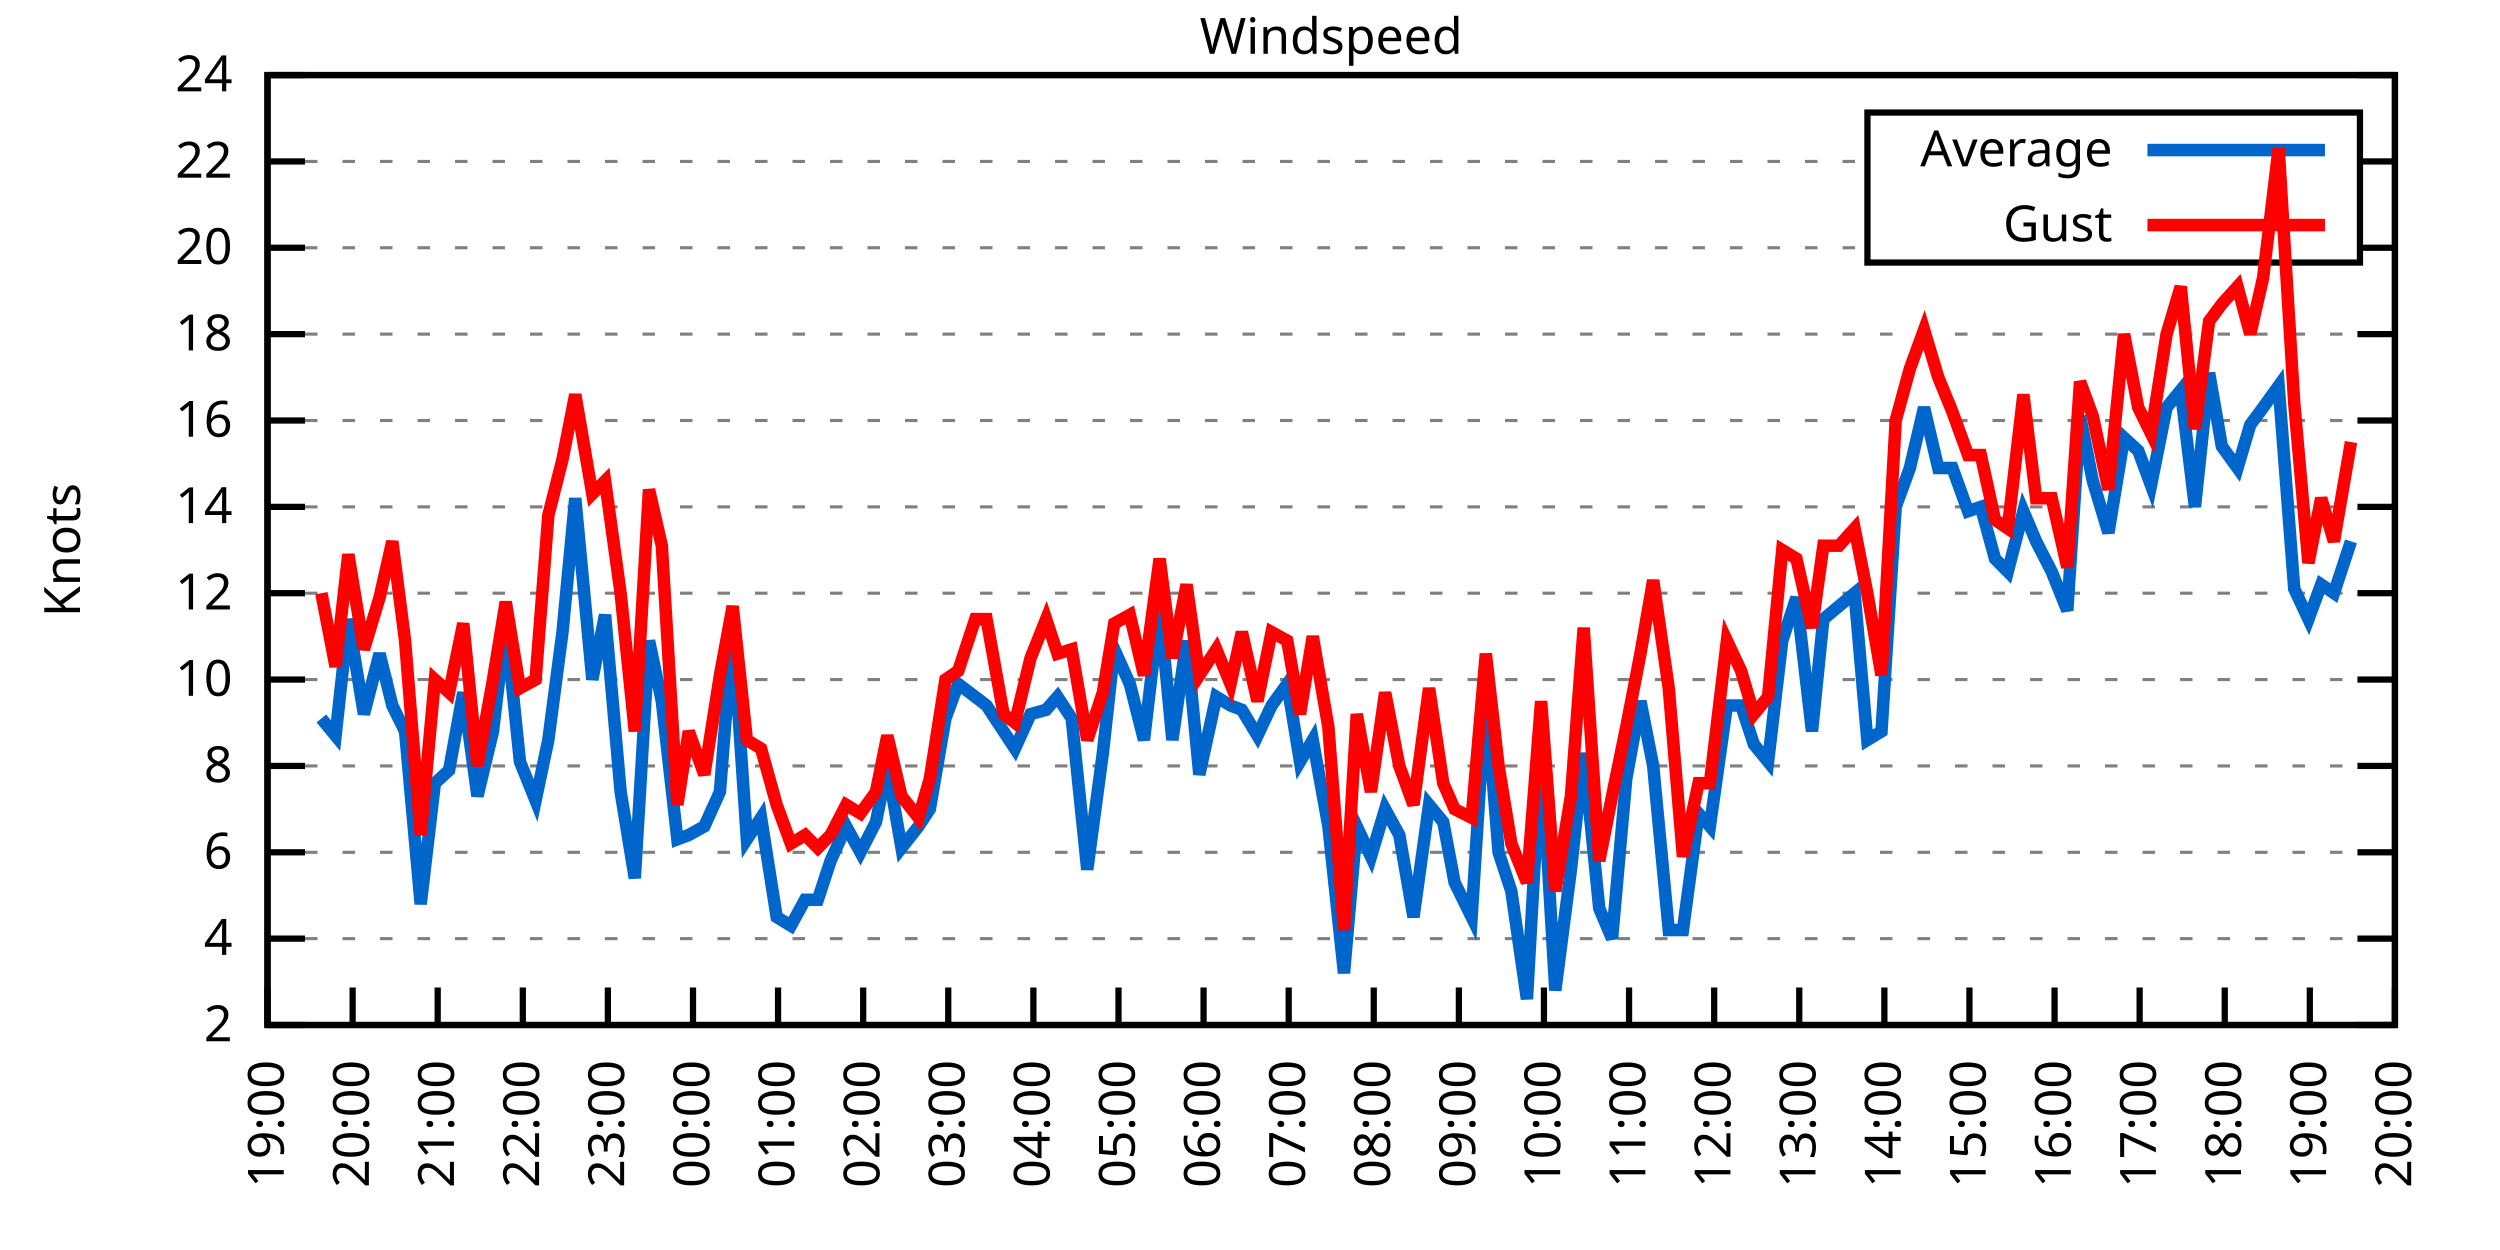
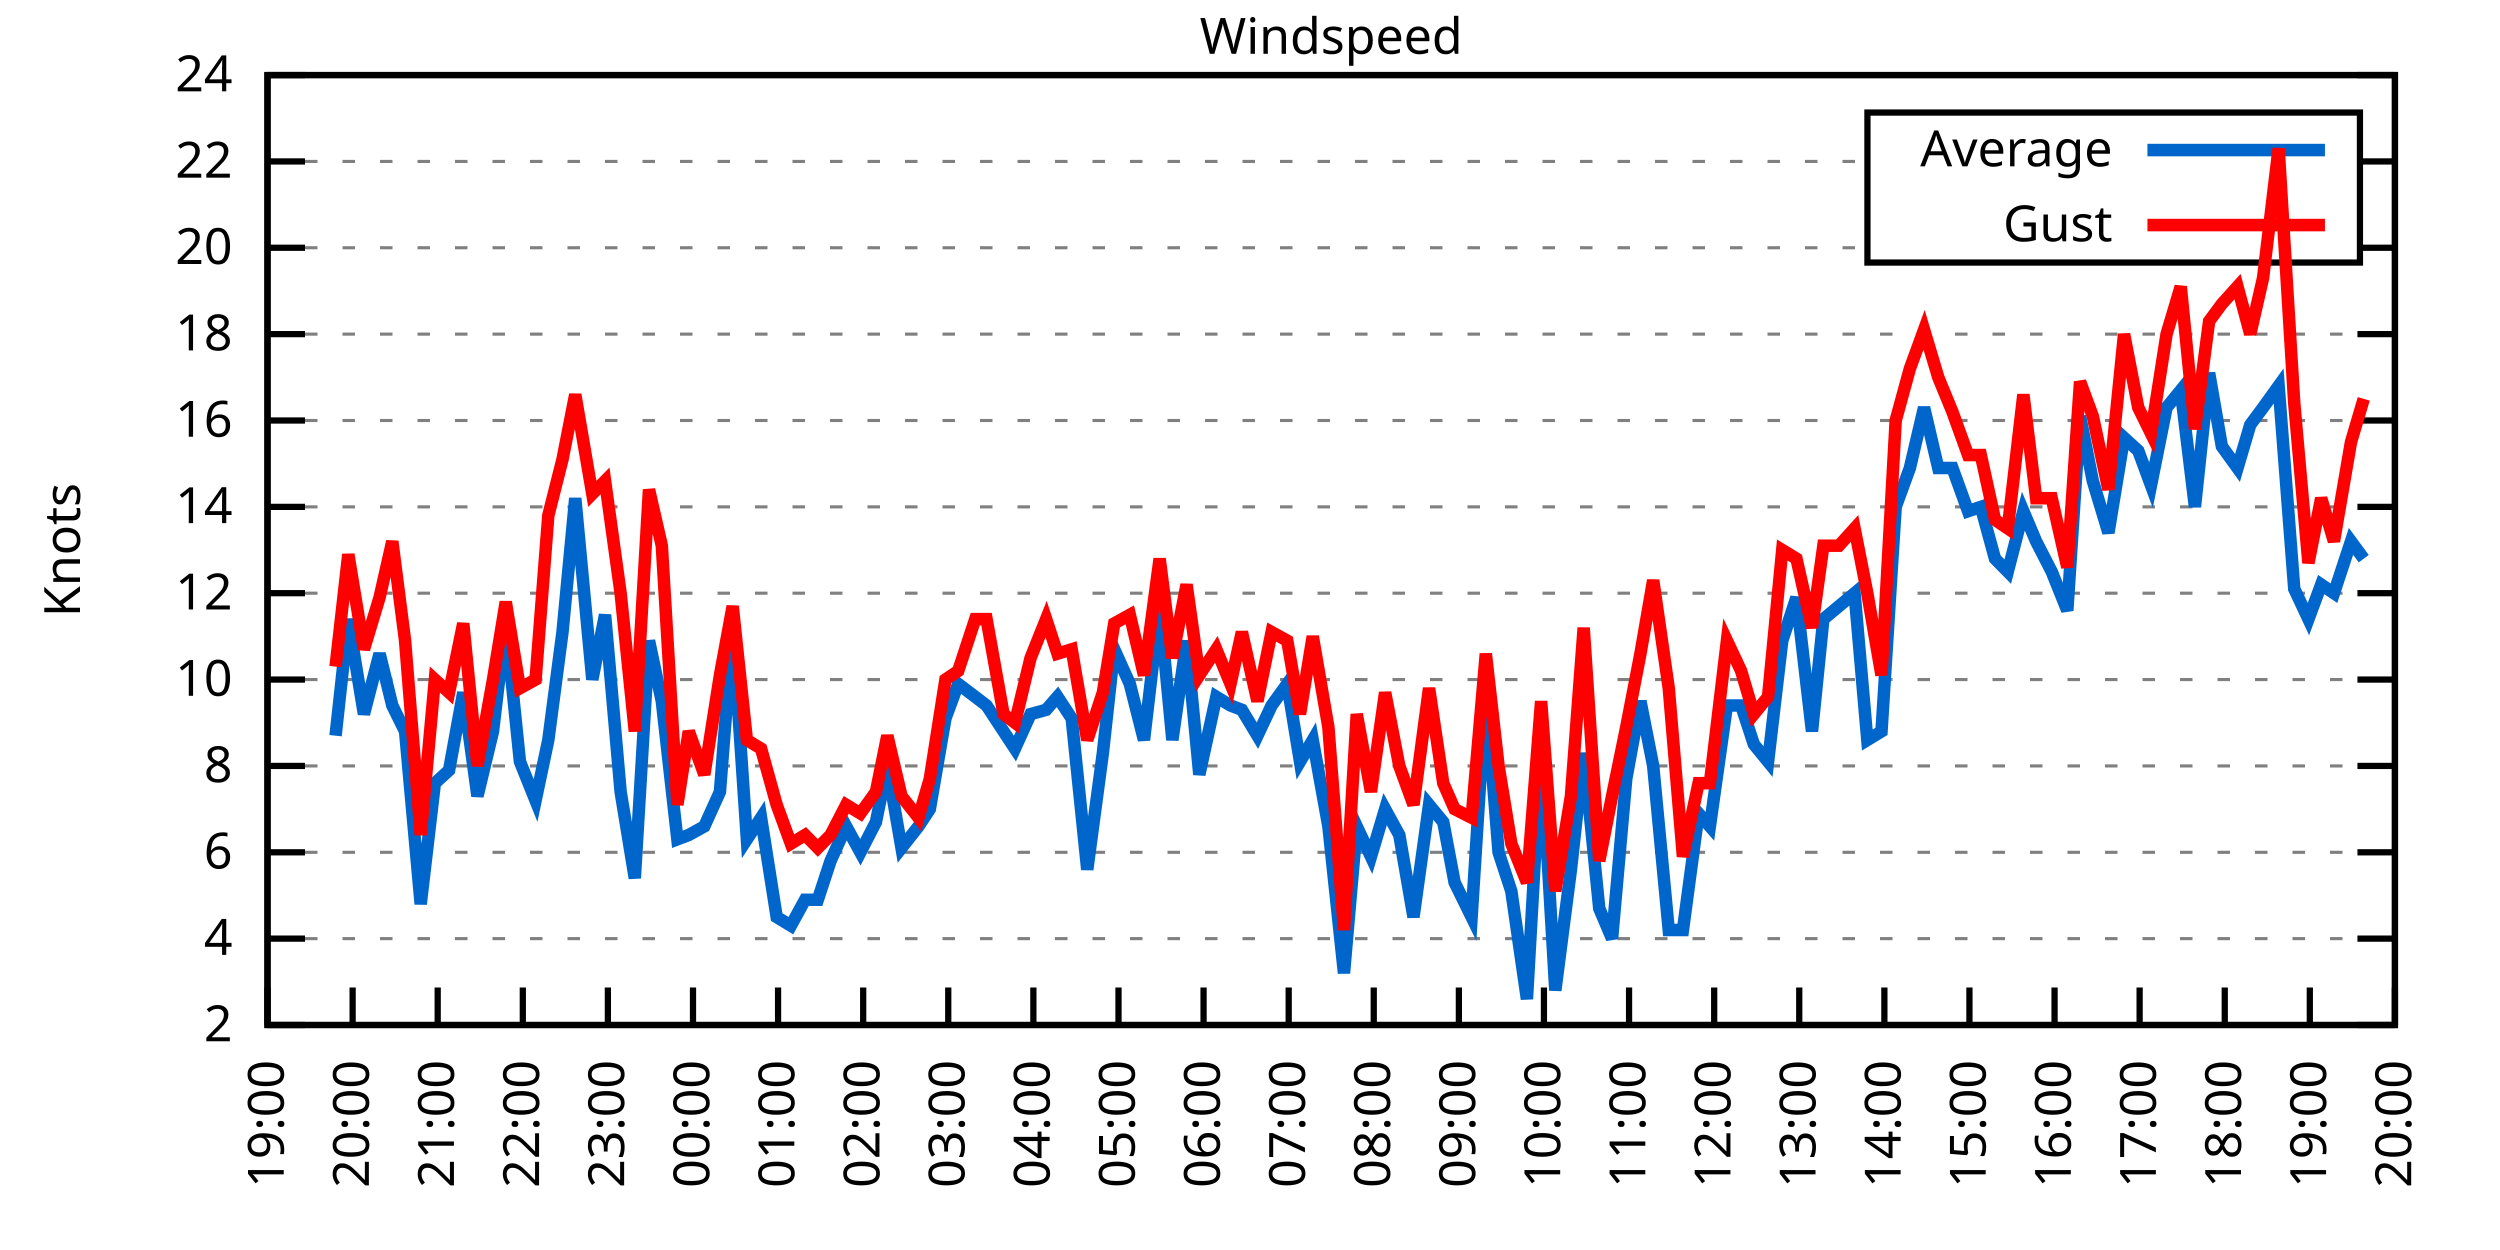
<svg xmlns="http://www.w3.org/2000/svg" xmlns:xlink="http://www.w3.org/1999/xlink" width="400" height="200" viewBox="0 0 400 200">
  <g id="gnuplot_canvas">
    <rect x="0" y="0" width="400" height="200" fill="none" />
    <defs>
      <circle id="gpDot" r="0.5" stroke-width="0.5" stroke="currentColor" />
      <path id="gpPt0" stroke-width="0.333" stroke="currentColor" d="M-1,0 h2 M0,-1 v2" />
      <path id="gpPt1" stroke-width="0.333" stroke="currentColor" d="M-1,-1 L1,1 M1,-1 L-1,1" />
      <path id="gpPt2" stroke-width="0.333" stroke="currentColor" d="M-1,0 L1,0 M0,-1 L0,1 M-1,-1 L1,1 M-1,1 L1,-1" />
      <rect id="gpPt3" stroke-width="0.333" stroke="currentColor" x="-1" y="-1" width="2" height="2" />
      <rect id="gpPt4" stroke-width="0.333" stroke="currentColor" fill="currentColor" x="-1" y="-1" width="2" height="2" />
      <circle id="gpPt5" stroke-width="0.333" stroke="currentColor" cx="0" cy="0" r="1" />
      <use xlink:href="#gpPt5" id="gpPt6" fill="currentColor" stroke="none" />
      <path id="gpPt7" stroke-width="0.333" stroke="currentColor" d="M0,-1.33 L-1.33,0.67 L1.33,0.67 z" />
      <use xlink:href="#gpPt7" id="gpPt8" fill="currentColor" stroke="none" />
      <use xlink:href="#gpPt7" id="gpPt9" stroke="currentColor" transform="rotate(180)" />
      <use xlink:href="#gpPt9" id="gpPt10" fill="currentColor" stroke="none" />
      <use xlink:href="#gpPt3" id="gpPt11" stroke="currentColor" transform="rotate(45)" />
      <use xlink:href="#gpPt11" id="gpPt12" fill="currentColor" stroke="none" />
      <path id="gpPt13" stroke-width="0.333" stroke="currentColor" d="M0,1.330 L1.265,0.411 L0.782,-1.067 L-0.782,-1.076 L-1.265,0.411 z" />
      <use xlink:href="#gpPt13" id="gpPt14" fill="currentColor" stroke="none" />
      <filter id="textbox" filterUnits="objectBoundingBox" x="0" y="0" height="1" width="1">
        <feFlood flood-color="white" flood-opacity="1" result="bgnd" />
        <feComposite in="SourceGraphic" in2="bgnd" operator="atop" />
      </filter>
      <filter id="greybox" filterUnits="objectBoundingBox" x="0" y="0" height="1" width="1">
        <feFlood flood-color="lightgrey" flood-opacity="1" result="grey" />
        <feComposite in="SourceGraphic" in2="grey" operator="atop" />
      </filter>
    </defs>
    <g fill="none" color="white" stroke="currentColor" stroke-width="1.00" stroke-linecap="butt" stroke-linejoin="miter">
</g>
    <g fill="none" color="black" stroke="currentColor" stroke-width="1.00" stroke-linecap="butt" stroke-linejoin="miter">
      <g stroke="none" shape-rendering="crispEdges">
        <polygon fill="rgb(255, 255, 255)" points="42.80,164.00 383.18,164.00 383.18,12.02 42.80,12.02 " />
      </g>
    </g>
    <g fill="none" color="black" stroke="currentColor" stroke-width="1.00" stroke-linecap="butt" stroke-linejoin="miter">
</g>
    <g fill="none" color="black" stroke="black" stroke-width="0.50" stroke-linecap="butt" stroke-linejoin="miter">
</g>
    <g fill="none" color="gray" stroke="currentColor" stroke-width="0.50" stroke-linecap="butt" stroke-linejoin="miter">
      <path stroke="gray" stroke-dasharray="2,4" class="gridline" d="M42.80,164.00 L383.19,164.00  " />
    </g>
    <g fill="none" color="gray" stroke="gray" stroke-width="1.00" stroke-linecap="butt" stroke-linejoin="miter">
</g>
    <g fill="none" color="black" stroke="currentColor" stroke-width="1.00" stroke-linecap="butt" stroke-linejoin="miter">
      <path stroke="black" d="M42.80,164.00 L48.80,164.00 M383.19,164.00 L377.19,164.00  " />
      <g transform="translate(37.20,166.60)" stroke="none" fill="black" font-family="Sans" font-size="8.00" text-anchor="end">
        <text>
          <tspan font-family="Sans"> 2</tspan>
        </text>
      </g>
    </g>
    <g fill="none" color="black" stroke="currentColor" stroke-width="1.00" stroke-linecap="butt" stroke-linejoin="miter">
</g>
    <g fill="none" color="black" stroke="black" stroke-width="0.50" stroke-linecap="butt" stroke-linejoin="miter">
</g>
    <g fill="none" color="gray" stroke="currentColor" stroke-width="0.50" stroke-linecap="butt" stroke-linejoin="miter">
      <path stroke="gray" stroke-dasharray="2,4" class="gridline" d="M42.80,150.18 L383.19,150.18  " />
    </g>
    <g fill="none" color="gray" stroke="gray" stroke-width="1.00" stroke-linecap="butt" stroke-linejoin="miter">
</g>
    <g fill="none" color="black" stroke="currentColor" stroke-width="1.00" stroke-linecap="butt" stroke-linejoin="miter">
      <path stroke="black" d="M42.80,150.18 L48.80,150.18 M383.19,150.18 L377.19,150.18  " />
      <g transform="translate(37.20,152.78)" stroke="none" fill="black" font-family="Sans" font-size="8.00" text-anchor="end">
        <text>
          <tspan font-family="Sans"> 4</tspan>
        </text>
      </g>
    </g>
    <g fill="none" color="black" stroke="currentColor" stroke-width="1.00" stroke-linecap="butt" stroke-linejoin="miter">
</g>
    <g fill="none" color="black" stroke="black" stroke-width="0.50" stroke-linecap="butt" stroke-linejoin="miter">
</g>
    <g fill="none" color="gray" stroke="currentColor" stroke-width="0.50" stroke-linecap="butt" stroke-linejoin="miter">
      <path stroke="gray" stroke-dasharray="2,4" class="gridline" d="M42.80,136.37 L383.19,136.37  " />
    </g>
    <g fill="none" color="gray" stroke="gray" stroke-width="1.00" stroke-linecap="butt" stroke-linejoin="miter">
</g>
    <g fill="none" color="black" stroke="currentColor" stroke-width="1.00" stroke-linecap="butt" stroke-linejoin="miter">
      <path stroke="black" d="M42.80,136.37 L48.80,136.37 M383.19,136.37 L377.19,136.37  " />
      <g transform="translate(37.20,138.97)" stroke="none" fill="black" font-family="Sans" font-size="8.00" text-anchor="end">
        <text>
          <tspan font-family="Sans"> 6</tspan>
        </text>
      </g>
    </g>
    <g fill="none" color="black" stroke="currentColor" stroke-width="1.00" stroke-linecap="butt" stroke-linejoin="miter">
</g>
    <g fill="none" color="black" stroke="black" stroke-width="0.50" stroke-linecap="butt" stroke-linejoin="miter">
</g>
    <g fill="none" color="gray" stroke="currentColor" stroke-width="0.50" stroke-linecap="butt" stroke-linejoin="miter">
      <path stroke="gray" stroke-dasharray="2,4" class="gridline" d="M42.80,122.55 L383.19,122.55  " />
    </g>
    <g fill="none" color="gray" stroke="gray" stroke-width="1.00" stroke-linecap="butt" stroke-linejoin="miter">
</g>
    <g fill="none" color="black" stroke="currentColor" stroke-width="1.00" stroke-linecap="butt" stroke-linejoin="miter">
      <path stroke="black" d="M42.80,122.55 L48.80,122.55 M383.19,122.55 L377.19,122.55  " />
      <g transform="translate(37.20,125.15)" stroke="none" fill="black" font-family="Sans" font-size="8.00" text-anchor="end">
        <text>
          <tspan font-family="Sans"> 8</tspan>
        </text>
      </g>
    </g>
    <g fill="none" color="black" stroke="currentColor" stroke-width="1.00" stroke-linecap="butt" stroke-linejoin="miter">
</g>
    <g fill="none" color="black" stroke="black" stroke-width="0.50" stroke-linecap="butt" stroke-linejoin="miter">
</g>
    <g fill="none" color="gray" stroke="currentColor" stroke-width="0.50" stroke-linecap="butt" stroke-linejoin="miter">
      <path stroke="gray" stroke-dasharray="2,4" class="gridline" d="M42.80,108.73 L383.19,108.73  " />
    </g>
    <g fill="none" color="gray" stroke="gray" stroke-width="1.00" stroke-linecap="butt" stroke-linejoin="miter">
</g>
    <g fill="none" color="black" stroke="currentColor" stroke-width="1.00" stroke-linecap="butt" stroke-linejoin="miter">
      <path stroke="black" d="M42.80,108.73 L48.80,108.73 M383.19,108.73 L377.19,108.73  " />
      <g transform="translate(37.20,111.33)" stroke="none" fill="black" font-family="Sans" font-size="8.00" text-anchor="end">
        <text>
          <tspan font-family="Sans"> 10</tspan>
        </text>
      </g>
    </g>
    <g fill="none" color="black" stroke="currentColor" stroke-width="1.00" stroke-linecap="butt" stroke-linejoin="miter">
</g>
    <g fill="none" color="black" stroke="black" stroke-width="0.50" stroke-linecap="butt" stroke-linejoin="miter">
</g>
    <g fill="none" color="gray" stroke="currentColor" stroke-width="0.50" stroke-linecap="butt" stroke-linejoin="miter">
      <path stroke="gray" stroke-dasharray="2,4" class="gridline" d="M42.80,94.91 L383.19,94.91  " />
    </g>
    <g fill="none" color="gray" stroke="gray" stroke-width="1.00" stroke-linecap="butt" stroke-linejoin="miter">
</g>
    <g fill="none" color="black" stroke="currentColor" stroke-width="1.00" stroke-linecap="butt" stroke-linejoin="miter">
      <path stroke="black" d="M42.80,94.91 L48.80,94.91 M383.19,94.91 L377.19,94.91  " />
      <g transform="translate(37.20,97.51)" stroke="none" fill="black" font-family="Sans" font-size="8.00" text-anchor="end">
        <text>
          <tspan font-family="Sans"> 12</tspan>
        </text>
      </g>
    </g>
    <g fill="none" color="black" stroke="currentColor" stroke-width="1.00" stroke-linecap="butt" stroke-linejoin="miter">
</g>
    <g fill="none" color="black" stroke="black" stroke-width="0.50" stroke-linecap="butt" stroke-linejoin="miter">
</g>
    <g fill="none" color="gray" stroke="currentColor" stroke-width="0.50" stroke-linecap="butt" stroke-linejoin="miter">
      <path stroke="gray" stroke-dasharray="2,4" class="gridline" d="M42.80,81.10 L383.19,81.10  " />
    </g>
    <g fill="none" color="gray" stroke="gray" stroke-width="1.00" stroke-linecap="butt" stroke-linejoin="miter">
</g>
    <g fill="none" color="black" stroke="currentColor" stroke-width="1.00" stroke-linecap="butt" stroke-linejoin="miter">
      <path stroke="black" d="M42.80,81.10 L48.80,81.10 M383.19,81.10 L377.19,81.10  " />
      <g transform="translate(37.20,83.70)" stroke="none" fill="black" font-family="Sans" font-size="8.00" text-anchor="end">
        <text>
          <tspan font-family="Sans"> 14</tspan>
        </text>
      </g>
    </g>
    <g fill="none" color="black" stroke="currentColor" stroke-width="1.00" stroke-linecap="butt" stroke-linejoin="miter">
</g>
    <g fill="none" color="black" stroke="black" stroke-width="0.50" stroke-linecap="butt" stroke-linejoin="miter">
</g>
    <g fill="none" color="gray" stroke="currentColor" stroke-width="0.50" stroke-linecap="butt" stroke-linejoin="miter">
      <path stroke="gray" stroke-dasharray="2,4" class="gridline" d="M42.80,67.28 L383.19,67.28  " />
    </g>
    <g fill="none" color="gray" stroke="gray" stroke-width="1.00" stroke-linecap="butt" stroke-linejoin="miter">
</g>
    <g fill="none" color="black" stroke="currentColor" stroke-width="1.00" stroke-linecap="butt" stroke-linejoin="miter">
      <path stroke="black" d="M42.80,67.28 L48.80,67.28 M383.19,67.28 L377.19,67.28  " />
      <g transform="translate(37.20,69.88)" stroke="none" fill="black" font-family="Sans" font-size="8.00" text-anchor="end">
        <text>
          <tspan font-family="Sans"> 16</tspan>
        </text>
      </g>
    </g>
    <g fill="none" color="black" stroke="currentColor" stroke-width="1.00" stroke-linecap="butt" stroke-linejoin="miter">
</g>
    <g fill="none" color="black" stroke="black" stroke-width="0.50" stroke-linecap="butt" stroke-linejoin="miter">
</g>
    <g fill="none" color="gray" stroke="currentColor" stroke-width="0.50" stroke-linecap="butt" stroke-linejoin="miter">
      <path stroke="gray" stroke-dasharray="2,4" class="gridline" d="M42.80,53.46 L383.19,53.46  " />
    </g>
    <g fill="none" color="gray" stroke="gray" stroke-width="1.00" stroke-linecap="butt" stroke-linejoin="miter">
</g>
    <g fill="none" color="black" stroke="currentColor" stroke-width="1.00" stroke-linecap="butt" stroke-linejoin="miter">
      <path stroke="black" d="M42.80,53.46 L48.80,53.46 M383.19,53.46 L377.19,53.46  " />
      <g transform="translate(37.20,56.06)" stroke="none" fill="black" font-family="Sans" font-size="8.00" text-anchor="end">
        <text>
          <tspan font-family="Sans"> 18</tspan>
        </text>
      </g>
    </g>
    <g fill="none" color="black" stroke="currentColor" stroke-width="1.00" stroke-linecap="butt" stroke-linejoin="miter">
</g>
    <g fill="none" color="black" stroke="black" stroke-width="0.50" stroke-linecap="butt" stroke-linejoin="miter">
</g>
    <g fill="none" color="gray" stroke="currentColor" stroke-width="0.50" stroke-linecap="butt" stroke-linejoin="miter">
      <path stroke="gray" stroke-dasharray="2,4" class="gridline" d="M42.80,39.64 L298.79,39.64 M377.59,39.64 L383.19,39.64  " />
    </g>
    <g fill="none" color="gray" stroke="gray" stroke-width="1.00" stroke-linecap="butt" stroke-linejoin="miter">
</g>
    <g fill="none" color="black" stroke="currentColor" stroke-width="1.00" stroke-linecap="butt" stroke-linejoin="miter">
      <path stroke="black" d="M42.80,39.64 L48.80,39.64 M383.19,39.64 L377.19,39.64  " />
      <g transform="translate(37.20,42.24)" stroke="none" fill="black" font-family="Sans" font-size="8.00" text-anchor="end">
        <text>
          <tspan font-family="Sans"> 20</tspan>
        </text>
      </g>
    </g>
    <g fill="none" color="black" stroke="currentColor" stroke-width="1.00" stroke-linecap="butt" stroke-linejoin="miter">
</g>
    <g fill="none" color="black" stroke="black" stroke-width="0.50" stroke-linecap="butt" stroke-linejoin="miter">
</g>
    <g fill="none" color="gray" stroke="currentColor" stroke-width="0.50" stroke-linecap="butt" stroke-linejoin="miter">
      <path stroke="gray" stroke-dasharray="2,4" class="gridline" d="M42.80,25.83 L298.79,25.83 M377.59,25.83 L383.19,25.83  " />
    </g>
    <g fill="none" color="gray" stroke="gray" stroke-width="1.00" stroke-linecap="butt" stroke-linejoin="miter">
</g>
    <g fill="none" color="black" stroke="currentColor" stroke-width="1.00" stroke-linecap="butt" stroke-linejoin="miter">
      <path stroke="black" d="M42.80,25.83 L48.80,25.83 M383.19,25.83 L377.19,25.83  " />
      <g transform="translate(37.20,28.43)" stroke="none" fill="black" font-family="Sans" font-size="8.00" text-anchor="end">
        <text>
          <tspan font-family="Sans"> 22</tspan>
        </text>
      </g>
    </g>
    <g fill="none" color="black" stroke="currentColor" stroke-width="1.00" stroke-linecap="butt" stroke-linejoin="miter">
</g>
    <g fill="none" color="black" stroke="black" stroke-width="0.50" stroke-linecap="butt" stroke-linejoin="miter">
</g>
    <g fill="none" color="gray" stroke="currentColor" stroke-width="0.50" stroke-linecap="butt" stroke-linejoin="miter">
      <path stroke="gray" stroke-dasharray="2,4" class="gridline" d="M42.80,12.01 L383.19,12.01  " />
    </g>
    <g fill="none" color="gray" stroke="gray" stroke-width="1.00" stroke-linecap="butt" stroke-linejoin="miter">
</g>
    <g fill="none" color="black" stroke="currentColor" stroke-width="1.00" stroke-linecap="butt" stroke-linejoin="miter">
      <path stroke="black" d="M42.80,12.01 L48.80,12.01 M383.19,12.01 L377.19,12.01  " />
      <g transform="translate(37.20,14.61)" stroke="none" fill="black" font-family="Sans" font-size="8.00" text-anchor="end">
        <text>
          <tspan font-family="Sans"> 24</tspan>
        </text>
      </g>
    </g>
    <g fill="none" color="black" stroke="currentColor" stroke-width="1.00" stroke-linecap="butt" stroke-linejoin="miter">
      <path stroke="black" d="M42.80,164.00 L42.80,158.00  " />
      <g transform="translate(45.40,169.60) rotate(270.00)" stroke="none" fill="black" font-family="Sans" font-size="8.00" text-anchor="end">
        <text>
          <tspan font-family="Sans">19:00</tspan>
        </text>
      </g>
    </g>
    <g fill="none" color="black" stroke="currentColor" stroke-width="1.00" stroke-linecap="butt" stroke-linejoin="miter">
      <path stroke="black" d="M56.42,164.00 L56.42,158.00  " />
      <g transform="translate(59.02,169.60) rotate(270.00)" stroke="none" fill="black" font-family="Sans" font-size="8.00" text-anchor="end">
        <text>
          <tspan font-family="Sans">20:00</tspan>
        </text>
      </g>
    </g>
    <g fill="none" color="black" stroke="currentColor" stroke-width="1.00" stroke-linecap="butt" stroke-linejoin="miter">
      <path stroke="black" d="M70.03,164.00 L70.03,158.00  " />
      <g transform="translate(72.63,169.60) rotate(270.00)" stroke="none" fill="black" font-family="Sans" font-size="8.00" text-anchor="end">
        <text>
          <tspan font-family="Sans">21:00</tspan>
        </text>
      </g>
    </g>
    <g fill="none" color="black" stroke="currentColor" stroke-width="1.00" stroke-linecap="butt" stroke-linejoin="miter">
      <path stroke="black" d="M83.65,164.00 L83.65,158.00  " />
      <g transform="translate(86.25,169.60) rotate(270.00)" stroke="none" fill="black" font-family="Sans" font-size="8.00" text-anchor="end">
        <text>
          <tspan font-family="Sans">22:00</tspan>
        </text>
      </g>
    </g>
    <g fill="none" color="black" stroke="currentColor" stroke-width="1.00" stroke-linecap="butt" stroke-linejoin="miter">
      <path stroke="black" d="M97.26,164.00 L97.26,158.00  " />
      <g transform="translate(99.86,169.60) rotate(270.00)" stroke="none" fill="black" font-family="Sans" font-size="8.00" text-anchor="end">
        <text>
          <tspan font-family="Sans">23:00</tspan>
        </text>
      </g>
    </g>
    <g fill="none" color="black" stroke="currentColor" stroke-width="1.00" stroke-linecap="butt" stroke-linejoin="miter">
      <path stroke="black" d="M110.88,164.00 L110.88,158.00  " />
      <g transform="translate(113.48,169.60) rotate(270.00)" stroke="none" fill="black" font-family="Sans" font-size="8.00" text-anchor="end">
        <text>
          <tspan font-family="Sans">00:00</tspan>
        </text>
      </g>
    </g>
    <g fill="none" color="black" stroke="currentColor" stroke-width="1.00" stroke-linecap="butt" stroke-linejoin="miter">
      <path stroke="black" d="M124.49,164.00 L124.49,158.00  " />
      <g transform="translate(127.09,169.60) rotate(270.00)" stroke="none" fill="black" font-family="Sans" font-size="8.00" text-anchor="end">
        <text>
          <tspan font-family="Sans">01:00</tspan>
        </text>
      </g>
    </g>
    <g fill="none" color="black" stroke="currentColor" stroke-width="1.00" stroke-linecap="butt" stroke-linejoin="miter">
      <path stroke="black" d="M138.11,164.00 L138.11,158.00  " />
      <g transform="translate(140.71,169.60) rotate(270.00)" stroke="none" fill="black" font-family="Sans" font-size="8.00" text-anchor="end">
        <text>
          <tspan font-family="Sans">02:00</tspan>
        </text>
      </g>
    </g>
    <g fill="none" color="black" stroke="currentColor" stroke-width="1.00" stroke-linecap="butt" stroke-linejoin="miter">
      <path stroke="black" d="M151.72,164.00 L151.72,158.00  " />
      <g transform="translate(154.32,169.60) rotate(270.00)" stroke="none" fill="black" font-family="Sans" font-size="8.00" text-anchor="end">
        <text>
          <tspan font-family="Sans">03:00</tspan>
        </text>
      </g>
    </g>
    <g fill="none" color="black" stroke="currentColor" stroke-width="1.00" stroke-linecap="butt" stroke-linejoin="miter">
      <path stroke="black" d="M165.34,164.00 L165.34,158.00  " />
      <g transform="translate(167.94,169.60) rotate(270.00)" stroke="none" fill="black" font-family="Sans" font-size="8.00" text-anchor="end">
        <text>
          <tspan font-family="Sans">04:00</tspan>
        </text>
      </g>
    </g>
    <g fill="none" color="black" stroke="currentColor" stroke-width="1.00" stroke-linecap="butt" stroke-linejoin="miter">
      <path stroke="black" d="M178.96,164.00 L178.96,158.00  " />
      <g transform="translate(181.56,169.60) rotate(270.00)" stroke="none" fill="black" font-family="Sans" font-size="8.00" text-anchor="end">
        <text>
          <tspan font-family="Sans">05:00</tspan>
        </text>
      </g>
    </g>
    <g fill="none" color="black" stroke="currentColor" stroke-width="1.00" stroke-linecap="butt" stroke-linejoin="miter">
      <path stroke="black" d="M192.57,164.00 L192.57,158.00  " />
      <g transform="translate(195.17,169.60) rotate(270.00)" stroke="none" fill="black" font-family="Sans" font-size="8.00" text-anchor="end">
        <text>
          <tspan font-family="Sans">06:00</tspan>
        </text>
      </g>
    </g>
    <g fill="none" color="black" stroke="currentColor" stroke-width="1.00" stroke-linecap="butt" stroke-linejoin="miter">
      <path stroke="black" d="M206.19,164.00 L206.19,158.00  " />
      <g transform="translate(208.79,169.60) rotate(270.00)" stroke="none" fill="black" font-family="Sans" font-size="8.00" text-anchor="end">
        <text>
          <tspan font-family="Sans">07:00</tspan>
        </text>
      </g>
    </g>
    <g fill="none" color="black" stroke="currentColor" stroke-width="1.00" stroke-linecap="butt" stroke-linejoin="miter">
      <path stroke="black" d="M219.80,164.00 L219.80,158.00  " />
      <g transform="translate(222.40,169.60) rotate(270.00)" stroke="none" fill="black" font-family="Sans" font-size="8.00" text-anchor="end">
        <text>
          <tspan font-family="Sans">08:00</tspan>
        </text>
      </g>
    </g>
    <g fill="none" color="black" stroke="currentColor" stroke-width="1.00" stroke-linecap="butt" stroke-linejoin="miter">
      <path stroke="black" d="M233.42,164.00 L233.42,158.00  " />
      <g transform="translate(236.02,169.60) rotate(270.00)" stroke="none" fill="black" font-family="Sans" font-size="8.00" text-anchor="end">
        <text>
          <tspan font-family="Sans">09:00</tspan>
        </text>
      </g>
    </g>
    <g fill="none" color="black" stroke="currentColor" stroke-width="1.00" stroke-linecap="butt" stroke-linejoin="miter">
      <path stroke="black" d="M247.03,164.00 L247.03,158.00  " />
      <g transform="translate(249.63,169.60) rotate(270.00)" stroke="none" fill="black" font-family="Sans" font-size="8.00" text-anchor="end">
        <text>
          <tspan font-family="Sans">10:00</tspan>
        </text>
      </g>
    </g>
    <g fill="none" color="black" stroke="currentColor" stroke-width="1.00" stroke-linecap="butt" stroke-linejoin="miter">
      <path stroke="black" d="M260.65,164.00 L260.65,158.00  " />
      <g transform="translate(263.25,169.60) rotate(270.00)" stroke="none" fill="black" font-family="Sans" font-size="8.00" text-anchor="end">
        <text>
          <tspan font-family="Sans">11:00</tspan>
        </text>
      </g>
    </g>
    <g fill="none" color="black" stroke="currentColor" stroke-width="1.00" stroke-linecap="butt" stroke-linejoin="miter">
      <path stroke="black" d="M274.27,164.00 L274.27,158.00  " />
      <g transform="translate(276.87,169.60) rotate(270.00)" stroke="none" fill="black" font-family="Sans" font-size="8.00" text-anchor="end">
        <text>
          <tspan font-family="Sans">12:00</tspan>
        </text>
      </g>
    </g>
    <g fill="none" color="black" stroke="currentColor" stroke-width="1.00" stroke-linecap="butt" stroke-linejoin="miter">
      <path stroke="black" d="M287.88,164.00 L287.88,158.00  " />
      <g transform="translate(290.48,169.60) rotate(270.00)" stroke="none" fill="black" font-family="Sans" font-size="8.00" text-anchor="end">
        <text>
          <tspan font-family="Sans">13:00</tspan>
        </text>
      </g>
    </g>
    <g fill="none" color="black" stroke="currentColor" stroke-width="1.00" stroke-linecap="butt" stroke-linejoin="miter">
      <path stroke="black" d="M301.50,164.00 L301.50,158.00  " />
      <g transform="translate(304.10,169.60) rotate(270.00)" stroke="none" fill="black" font-family="Sans" font-size="8.00" text-anchor="end">
        <text>
          <tspan font-family="Sans">14:00</tspan>
        </text>
      </g>
    </g>
    <g fill="none" color="black" stroke="currentColor" stroke-width="1.00" stroke-linecap="butt" stroke-linejoin="miter">
      <path stroke="black" d="M315.11,164.00 L315.11,158.00  " />
      <g transform="translate(317.71,169.60) rotate(270.00)" stroke="none" fill="black" font-family="Sans" font-size="8.00" text-anchor="end">
        <text>
          <tspan font-family="Sans">15:00</tspan>
        </text>
      </g>
    </g>
    <g fill="none" color="black" stroke="currentColor" stroke-width="1.00" stroke-linecap="butt" stroke-linejoin="miter">
      <path stroke="black" d="M328.73,164.00 L328.73,158.00  " />
      <g transform="translate(331.33,169.60) rotate(270.00)" stroke="none" fill="black" font-family="Sans" font-size="8.00" text-anchor="end">
        <text>
          <tspan font-family="Sans">16:00</tspan>
        </text>
      </g>
    </g>
    <g fill="none" color="black" stroke="currentColor" stroke-width="1.00" stroke-linecap="butt" stroke-linejoin="miter">
      <path stroke="black" d="M342.34,164.00 L342.34,158.00  " />
      <g transform="translate(344.94,169.60) rotate(270.00)" stroke="none" fill="black" font-family="Sans" font-size="8.00" text-anchor="end">
        <text>
          <tspan font-family="Sans">17:00</tspan>
        </text>
      </g>
    </g>
    <g fill="none" color="black" stroke="currentColor" stroke-width="1.00" stroke-linecap="butt" stroke-linejoin="miter">
      <path stroke="black" d="M355.96,164.00 L355.96,158.00  " />
      <g transform="translate(358.56,169.60) rotate(270.00)" stroke="none" fill="black" font-family="Sans" font-size="8.00" text-anchor="end">
        <text>
          <tspan font-family="Sans">18:00</tspan>
        </text>
      </g>
    </g>
    <g fill="none" color="black" stroke="currentColor" stroke-width="1.00" stroke-linecap="butt" stroke-linejoin="miter">
      <path stroke="black" d="M369.57,164.00 L369.57,158.00  " />
      <g transform="translate(372.17,169.60) rotate(270.00)" stroke="none" fill="black" font-family="Sans" font-size="8.00" text-anchor="end">
        <text>
          <tspan font-family="Sans">19:00</tspan>
        </text>
      </g>
    </g>
    <g fill="none" color="black" stroke="currentColor" stroke-width="1.00" stroke-linecap="butt" stroke-linejoin="miter">
      <path stroke="black" d="M383.19,164.00 L383.19,158.00  " />
      <g transform="translate(385.79,169.60) rotate(270.00)" stroke="none" fill="black" font-family="Sans" font-size="8.00" text-anchor="end">
        <text>
          <tspan font-family="Sans">20:00</tspan>
        </text>
      </g>
    </g>
    <g fill="none" color="black" stroke="currentColor" stroke-width="1.00" stroke-linecap="butt" stroke-linejoin="miter">
</g>
    <g fill="none" color="black" stroke="currentColor" stroke-width="1.00" stroke-linecap="butt" stroke-linejoin="miter">
      <path stroke="black" d="M42.80,12.01 L42.80,164.00 L383.19,164.00 L383.19,12.01 L42.80,12.01 Z  " />
    </g>
    <g fill="none" color="black" stroke="currentColor" stroke-width="1.00" stroke-linecap="butt" stroke-linejoin="miter">
</g>
    <g fill="none" color="black" stroke="currentColor" stroke-width="1.00" stroke-linecap="butt" stroke-linejoin="miter">
      <path stroke="black" d="M298.79,42.01 L298.79,18.01 L377.59,18.01 L377.59,42.01 L298.79,42.01 Z  " />
    </g>
    <g id="Windspeed_plot_1">
      <g fill="none" color="white" stroke="black" stroke-width="2.00" stroke-linecap="butt" stroke-linejoin="miter">
</g>
      <g fill="none" color="black" stroke="currentColor" stroke-width="2.00" stroke-linecap="butt" stroke-linejoin="miter">
        <g transform="translate(337.99,26.61)" stroke="none" fill="black" font-family="Sans" font-size="8.00" text-anchor="end">
          <text>
            <tspan font-family="Sans">Average</tspan>
          </text>
        </g>
      </g>
      <g fill="none" color="black" stroke="currentColor" stroke-width="2.00" stroke-linecap="butt" stroke-linejoin="miter">
-         <path stroke="rgb(  0, 102, 204)" d="M343.59,24.01 L371.99,24.01 M51.42,114.95 L53.69,117.71 L55.73,99.06 L58.23,114.26 L60.73,104.59 L62.77,112.88   L64.81,117.02 L67.31,144.66 L69.58,125.31 L71.85,123.24 L74.12,110.80 L76.39,127.38 L78.88,117.02 L80.92,99.75   L83.19,121.86 L85.69,128.08 L87.73,118.40 L90.00,101.13 L92.04,79.71 L94.77,108.73 L96.81,98.37 L99.30,126.69   L101.57,140.51 L103.84,102.51 L105.89,112.19 L108.38,134.29 L110.20,133.60 L112.69,132.22 L115.19,126.69 L117.23,100.44   L119.50,134.29 L121.77,130.84 L124.27,146.73 L126.54,148.11 L128.81,143.96 L130.85,143.96 L132.89,137.75 L135.39,132.22   L137.66,136.37 L140.15,131.53 L141.97,122.55 L144.24,135.67 L146.96,132.22 L148.77,129.46 L151.27,114.95 L153.31,109.42   L156.04,111.49 L157.85,112.88 L160.57,117.02 L162.39,119.78 L164.89,114.26 L167.38,113.57 L169.20,111.49 L171.47,114.95   L173.96,139.13 L176.46,120.48 L178.28,103.89 L180.77,109.42 L183.04,118.40 L185.54,96.99 L187.58,118.40 L189.85,102.51   L191.89,123.93 L194.61,111.49 L196.88,112.88 L198.70,113.57 L201.19,117.71 L203.46,112.88 L205.96,109.42 L208.00,121.86   L210.04,118.40 L212.54,132.22 L215.04,155.71 L217.08,132.22 L219.35,137.06 L221.62,129.46 L223.89,133.60 L226.16,146.73   L228.65,128.77 L230.92,131.53 L232.74,141.20 L235.46,146.73 L237.73,110.80 L239.77,136.37 L241.81,142.58 L244.31,159.85   L246.58,119.78 L248.85,158.47 L251.35,139.13 L253.39,120.48 L255.88,145.35 L257.93,150.18 L260.20,124.62 L262.47,112.19   L264.51,122.55 L267.00,148.80 L269.27,148.80 L271.77,130.15 L273.58,132.22 L276.31,112.88 L278.58,112.88 L280.62,119.09   L282.89,121.86 L285.16,102.51 L287.43,95.60 L289.92,117.02 L291.74,99.06 L294.23,96.99 L296.73,94.91 L298.77,118.40   L301.04,117.02 L303.31,81.10 L305.58,74.88 L307.85,65.21 L310.12,74.88 L312.39,74.88 L314.89,81.79 L316.93,81.10   L319.20,89.39 L321.24,91.46 L323.74,81.79 L325.78,86.62 L328.27,91.46 L330.77,97.68 L332.81,66.59 L334.85,76.95   L337.35,85.24 L339.85,70.04 L342.12,72.12 L344.16,77.64 L346.65,65.21 L348.92,62.44 L351.19,81.10 L353.46,59.68   L355.50,71.42 L358.00,74.88 L360.04,67.97 L362.09,65.21 L364.58,61.75 L367.08,94.22 L369.35,99.06 L371.39,93.53   L373.43,94.91 L376.16,86.62  " />
+         <path stroke="rgb(  0, 102, 204)" d="M343.59,24.01 L371.99,24.01 M53.69,117.71 L55.73,99.06 L58.23,114.26 L60.73,104.59 L62.77,112.88 L64.81,117.02   L67.31,144.66 L69.58,125.31 L71.85,123.24 L74.12,110.80 L76.39,127.38 L78.88,117.02 L80.92,99.75 L83.19,121.86   L85.69,128.08 L87.73,118.40 L90.00,101.13 L92.04,79.71 L94.77,108.73 L96.81,98.37 L99.30,126.69 L101.57,140.51   L103.84,102.51 L105.89,112.19 L108.38,134.29 L110.20,133.60 L112.69,132.22 L115.19,126.69 L117.23,100.44 L119.50,134.29   L121.77,130.84 L124.27,146.73 L126.54,148.11 L128.81,143.96 L130.85,143.96 L132.89,137.75 L135.39,132.22 L137.66,136.37   L140.15,131.53 L141.97,122.55 L144.24,135.67 L146.96,132.22 L148.77,129.46 L151.27,114.95 L153.31,109.42 L156.04,111.49   L157.85,112.88 L160.57,117.02 L162.39,119.78 L164.89,114.26 L167.38,113.57 L169.20,111.49 L171.47,114.95 L173.96,139.13   L176.46,120.48 L178.28,103.89 L180.77,109.42 L183.04,118.40 L185.54,96.99 L187.58,118.40 L189.85,102.51 L191.89,123.93   L194.61,111.49 L196.88,112.88 L198.70,113.57 L201.19,117.71 L203.46,112.88 L205.96,109.42 L208.00,121.86 L210.04,118.40   L212.54,132.22 L215.04,155.71 L217.08,132.22 L219.35,137.06 L221.62,129.46 L223.89,133.60 L226.16,146.73 L228.65,128.77   L230.92,131.53 L232.74,141.20 L235.46,146.73 L237.73,110.80 L239.77,136.37 L241.81,142.58 L244.31,159.85 L246.58,119.78   L248.85,158.47 L251.35,139.13 L253.39,120.48 L255.88,145.35 L257.93,150.18 L260.20,124.62 L262.47,112.19 L264.51,122.55   L267.00,148.80 L269.27,148.80 L271.77,130.15 L273.58,132.22 L276.31,112.88 L278.58,112.88 L280.62,119.09 L282.89,121.86   L285.16,102.51 L287.43,95.60 L289.92,117.02 L291.74,99.06 L294.23,96.99 L296.73,94.91 L298.77,118.40 L301.04,117.02   L303.31,81.10 L305.58,74.88 L307.85,65.21 L310.12,74.88 L312.39,74.88 L314.89,81.79 L316.93,81.10 L319.20,89.39   L321.24,91.46 L323.74,81.79 L325.78,86.62 L328.27,91.46 L330.77,97.68 L332.81,66.59 L334.85,76.95 L337.35,85.24   L339.85,70.04 L342.12,72.12 L344.16,77.64 L346.65,65.21 L348.92,62.44 L351.19,81.10 L353.46,59.68 L355.50,71.42   L358.00,74.88 L360.04,67.97 L362.09,65.21 L364.58,61.75 L367.08,94.22 L369.35,99.06 L371.39,93.53 L373.43,94.91   L376.16,86.62 L378.20,89.39  " />
      </g>
    </g>
    <g id="Windspeed_plot_2">
      <g fill="none" color="black" stroke="currentColor" stroke-width="2.00" stroke-linecap="butt" stroke-linejoin="miter">
        <g transform="translate(337.99,38.61)" stroke="none" fill="black" font-family="Sans" font-size="8.00" text-anchor="end">
          <text>
            <tspan font-family="Sans">Gust</tspan>
          </text>
        </g>
      </g>
      <g fill="none" color="black" stroke="currentColor" stroke-width="2.00" stroke-linecap="butt" stroke-linejoin="miter">
-         <path stroke="rgb(255,   0,   0)" d="M343.59,36.01 L371.99,36.01 M51.42,94.91 L53.69,106.66 L55.73,88.70 L58.23,103.89 L60.73,95.60 L62.77,86.62   L64.81,102.51 L67.31,133.60 L69.58,108.73 L71.85,110.80 L74.12,99.75 L76.39,122.55 L78.88,108.73 L80.92,96.30   L83.19,110.11 L85.69,108.73 L87.73,82.48 L90.00,73.50 L92.04,63.13 L94.77,79.02 L96.81,76.95 L99.30,94.91   L101.57,117.02 L103.84,78.33 L105.89,87.31 L108.38,128.77 L110.20,117.02 L112.69,123.93 L115.19,108.04 L117.23,96.99   L119.50,118.40 L121.77,119.78 L124.27,128.77 L126.54,134.98 L128.81,133.60 L130.85,135.67 L132.89,133.60 L135.39,128.77   L137.66,130.15 L140.15,126.69 L141.97,117.71 L144.24,127.38 L146.96,130.84 L148.77,124.62 L151.27,108.73 L153.31,107.35   L156.04,99.06 L157.85,99.06 L160.57,114.26 L162.39,115.64 L164.89,105.28 L167.38,99.06 L169.20,104.59 L171.47,103.89   L173.96,118.40 L176.46,110.80 L178.28,99.75 L180.77,98.37 L183.04,108.04 L185.54,89.39 L187.58,105.28 L189.85,93.53   L191.89,108.04 L194.61,103.89 L196.88,109.42 L198.70,101.13 L201.19,112.19 L203.46,101.13 L205.96,102.51 L208.00,114.26   L210.04,101.82 L212.54,116.33 L215.04,148.80 L217.08,114.26 L219.35,126.69 L221.62,110.80 L223.89,122.55 L226.16,128.77   L228.65,110.11 L230.92,125.31 L232.74,129.46 L235.46,130.84 L237.73,104.59 L239.77,122.55 L241.81,134.98 L244.31,141.20   L246.58,112.19 L248.85,142.58 L251.35,127.38 L253.39,100.44 L255.88,137.75 L257.93,127.38 L260.20,116.33 L262.47,104.59   L264.51,92.84 L267.00,110.11 L269.27,137.06 L271.77,125.31 L273.58,125.31 L276.31,102.51 L278.58,107.35 L280.62,114.26   L282.89,111.49 L285.16,88.00 L287.43,89.39 L289.92,100.44 L291.74,87.31 L294.23,87.31 L296.73,84.55 L298.77,94.91   L301.04,108.04 L303.31,67.28 L305.58,58.99 L307.85,52.77 L310.12,60.37 L312.39,65.90 L314.89,72.81 L316.93,72.81   L319.20,83.17 L321.24,84.55 L323.74,63.13 L325.78,79.71 L328.27,79.71 L330.77,90.77 L332.81,61.06 L334.85,66.59   L337.35,78.33 L339.85,53.46 L342.12,65.21 L344.16,69.35 L346.65,53.46 L348.92,45.86 L351.19,68.66 L353.46,51.39   L355.50,48.63 L358.00,45.86 L360.04,53.46 L362.09,44.48 L364.58,23.75 L367.08,64.52 L369.35,90.08 L371.39,79.71   L373.43,86.62 L376.16,70.73  " />
+         <path stroke="rgb(255,   0,   0)" d="M343.59,36.01 L371.99,36.01 M53.69,106.66 L55.73,88.70 L58.23,103.89 L60.73,95.60 L62.77,86.62 L64.81,102.51   L67.31,133.60 L69.58,108.73 L71.85,110.80 L74.12,99.75 L76.39,122.55 L78.88,108.73 L80.92,96.30 L83.19,110.11   L85.69,108.73 L87.73,82.48 L90.00,73.50 L92.04,63.13 L94.77,79.02 L96.81,76.95 L99.30,94.91 L101.57,117.02   L103.84,78.33 L105.89,87.31 L108.38,128.77 L110.20,117.02 L112.69,123.93 L115.19,108.04 L117.23,96.99 L119.50,118.40   L121.77,119.78 L124.27,128.77 L126.54,134.98 L128.81,133.60 L130.85,135.67 L132.89,133.60 L135.39,128.77 L137.66,130.15   L140.15,126.69 L141.97,117.71 L144.24,127.38 L146.96,130.84 L148.77,124.62 L151.27,108.73 L153.31,107.35 L156.04,99.06   L157.85,99.06 L160.57,114.26 L162.39,115.64 L164.89,105.28 L167.38,99.06 L169.20,104.59 L171.47,103.89 L173.96,118.40   L176.46,110.80 L178.28,99.75 L180.77,98.37 L183.04,108.04 L185.54,89.39 L187.58,105.28 L189.85,93.53 L191.89,108.04   L194.61,103.89 L196.88,109.42 L198.70,101.13 L201.19,112.19 L203.46,101.13 L205.96,102.51 L208.00,114.26 L210.04,101.82   L212.54,116.33 L215.04,148.80 L217.08,114.26 L219.35,126.69 L221.62,110.80 L223.89,122.55 L226.16,128.77 L228.65,110.11   L230.92,125.31 L232.74,129.46 L235.46,130.84 L237.73,104.59 L239.77,122.55 L241.81,134.98 L244.31,141.20 L246.58,112.19   L248.85,142.58 L251.35,127.38 L253.39,100.44 L255.88,137.75 L257.93,127.38 L260.20,116.33 L262.47,104.59 L264.51,92.84   L267.00,110.11 L269.27,137.06 L271.77,125.31 L273.58,125.31 L276.31,102.51 L278.58,107.35 L280.62,114.26 L282.89,111.49   L285.16,88.00 L287.43,89.39 L289.92,100.44 L291.74,87.31 L294.23,87.31 L296.73,84.55 L298.77,94.91 L301.04,108.04   L303.31,67.28 L305.58,58.99 L307.85,52.77 L310.12,60.37 L312.39,65.90 L314.89,72.81 L316.93,72.81 L319.20,83.17   L321.24,84.55 L323.74,63.13 L325.78,79.71 L328.27,79.71 L330.77,90.77 L332.81,61.06 L334.85,66.59 L337.35,78.33   L339.85,53.46 L342.12,65.21 L344.16,69.35 L346.65,53.46 L348.92,45.86 L351.19,68.66 L353.46,51.39 L355.50,48.63   L358.00,45.86 L360.04,53.46 L362.09,44.48 L364.58,23.75 L367.08,64.52 L369.35,90.08 L371.39,79.71 L373.43,86.62   L376.16,70.73 L378.20,63.82  " />
      </g>
    </g>
    <g fill="none" color="black" stroke="currentColor" stroke-width="2.00" stroke-linecap="butt" stroke-linejoin="miter">
</g>
    <g fill="none" color="black" stroke="black" stroke-width="1.00" stroke-linecap="butt" stroke-linejoin="miter">
</g>
    <g fill="none" color="black" stroke="currentColor" stroke-width="1.00" stroke-linecap="butt" stroke-linejoin="miter">
      <path stroke="black" d="M42.80,12.01 L42.80,164.00 L383.19,164.00 L383.19,12.01 L42.80,12.01 Z  " />
      <g transform="translate(12.80,88.01) rotate(270.00)" stroke="none" fill="black" font-family="Sans" font-size="8.00" text-anchor="middle">
        <text>
          <tspan font-family="Sans">Knots</tspan>
        </text>
      </g>
    </g>
    <g fill="none" color="black" stroke="currentColor" stroke-width="1.00" stroke-linecap="butt" stroke-linejoin="miter">
</g>
    <g fill="none" color="black" stroke="currentColor" stroke-width="1.00" stroke-linecap="butt" stroke-linejoin="miter">
      <g transform="translate(212.99,8.61)" stroke="none" fill="black" font-family="Sans" font-size="8.00" text-anchor="middle">
        <text>
          <tspan font-family="Sans">Windspeed</tspan>
        </text>
      </g>
    </g>
    <g fill="none" color="black" stroke="currentColor" stroke-width="1.00" stroke-linecap="butt" stroke-linejoin="miter">
</g>
  </g>
</svg>
